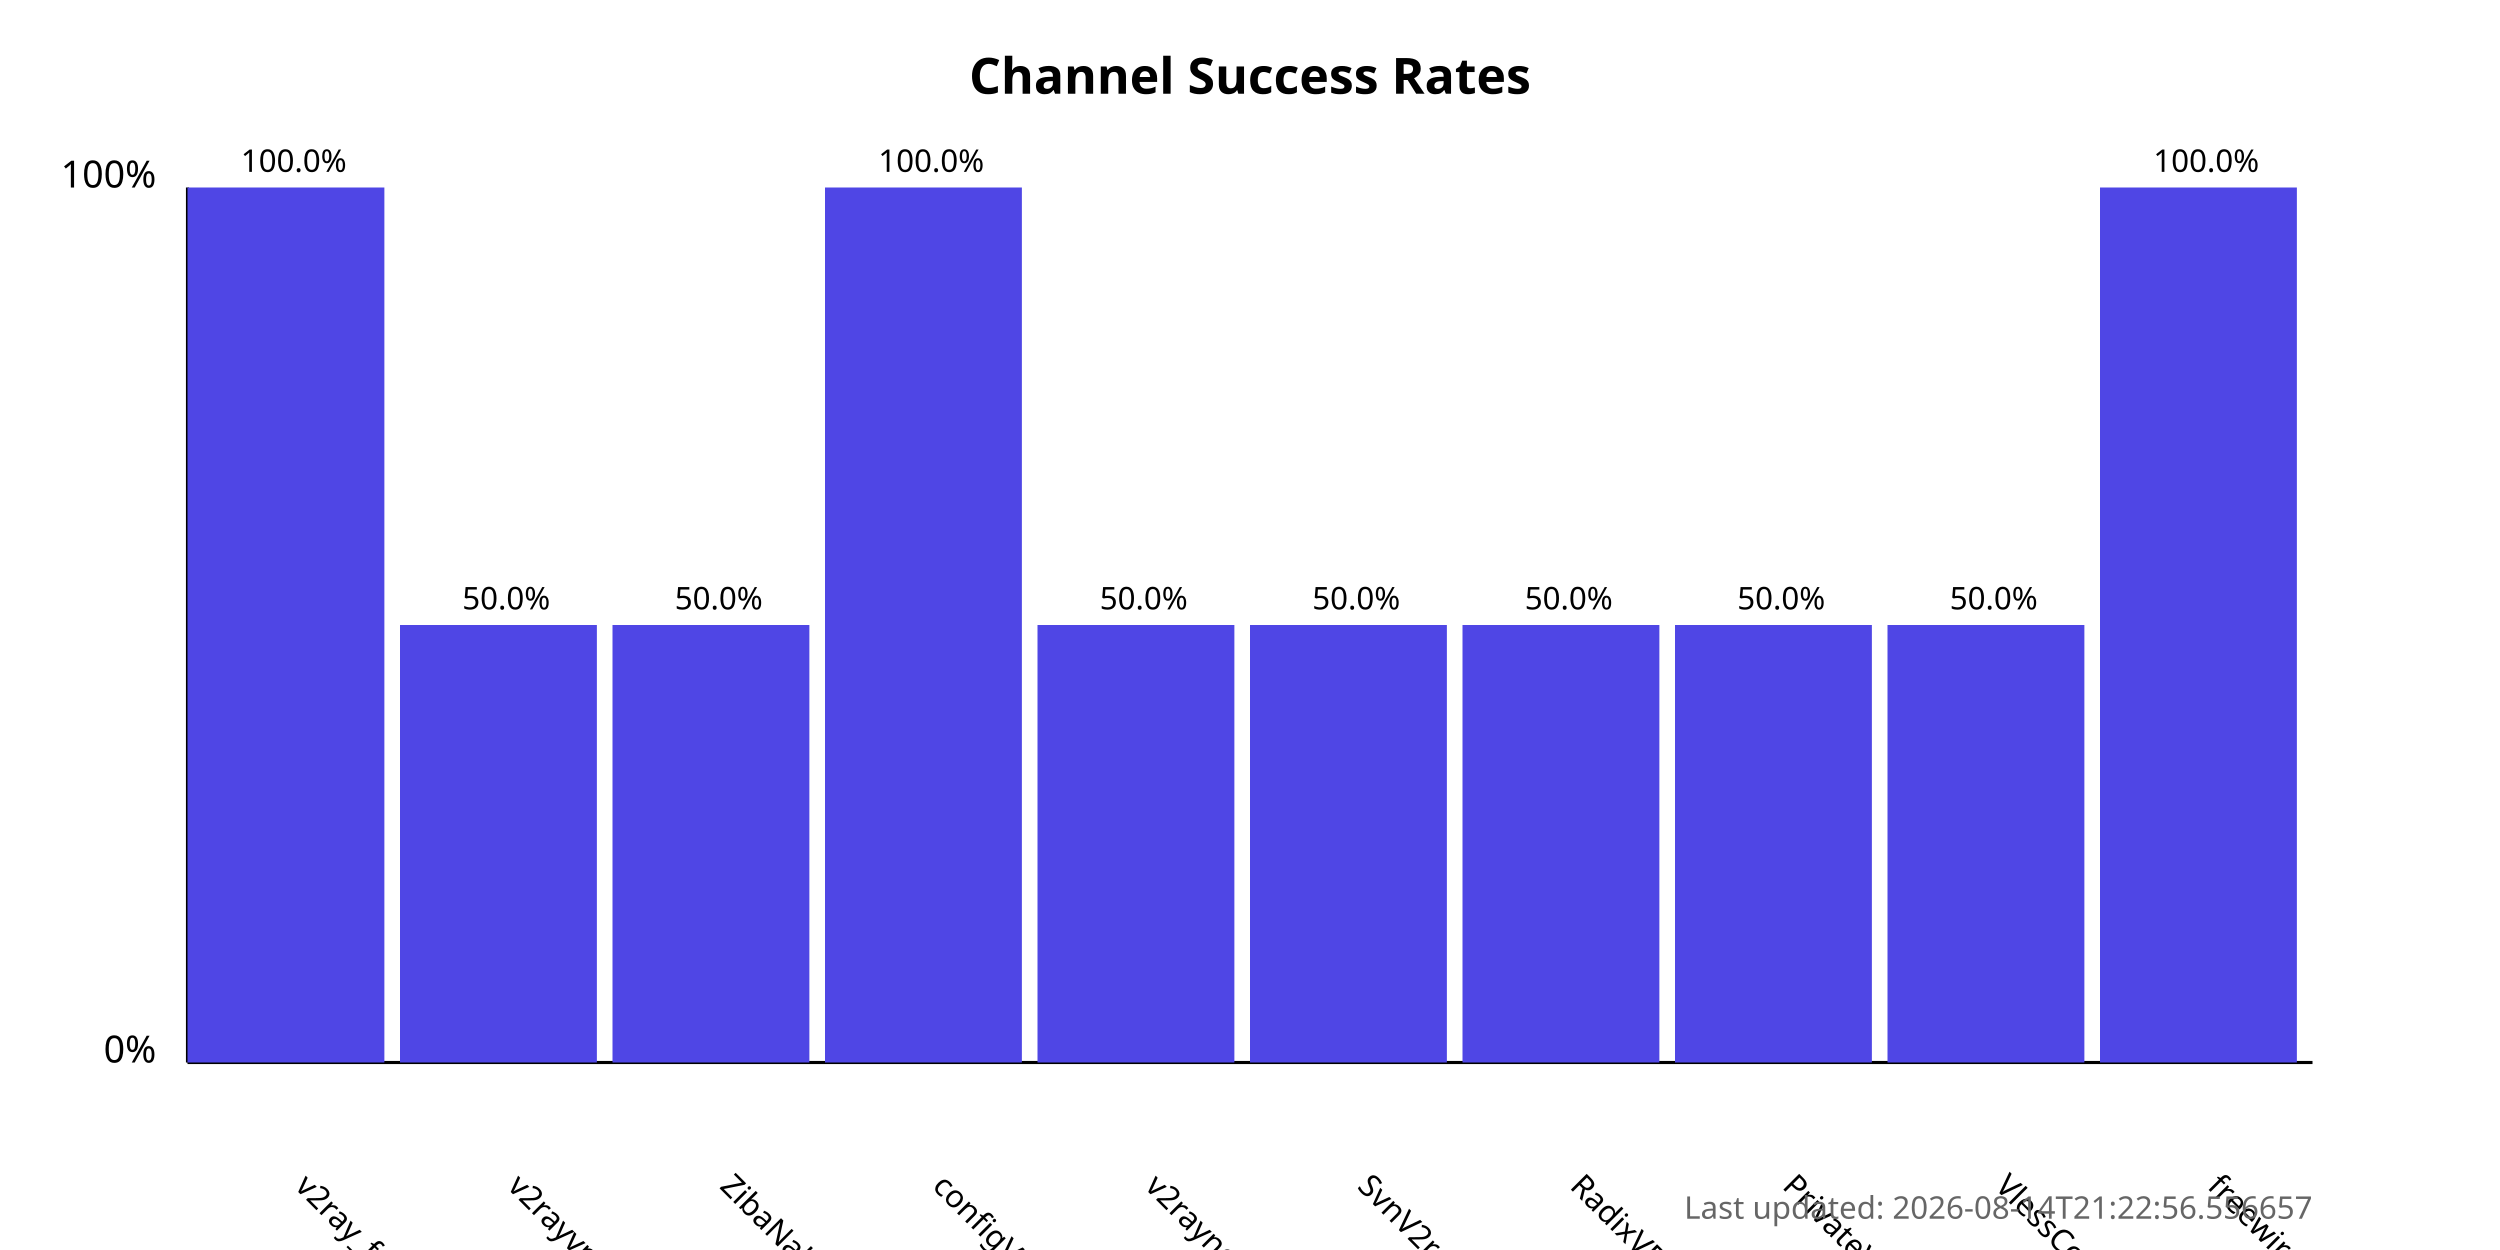
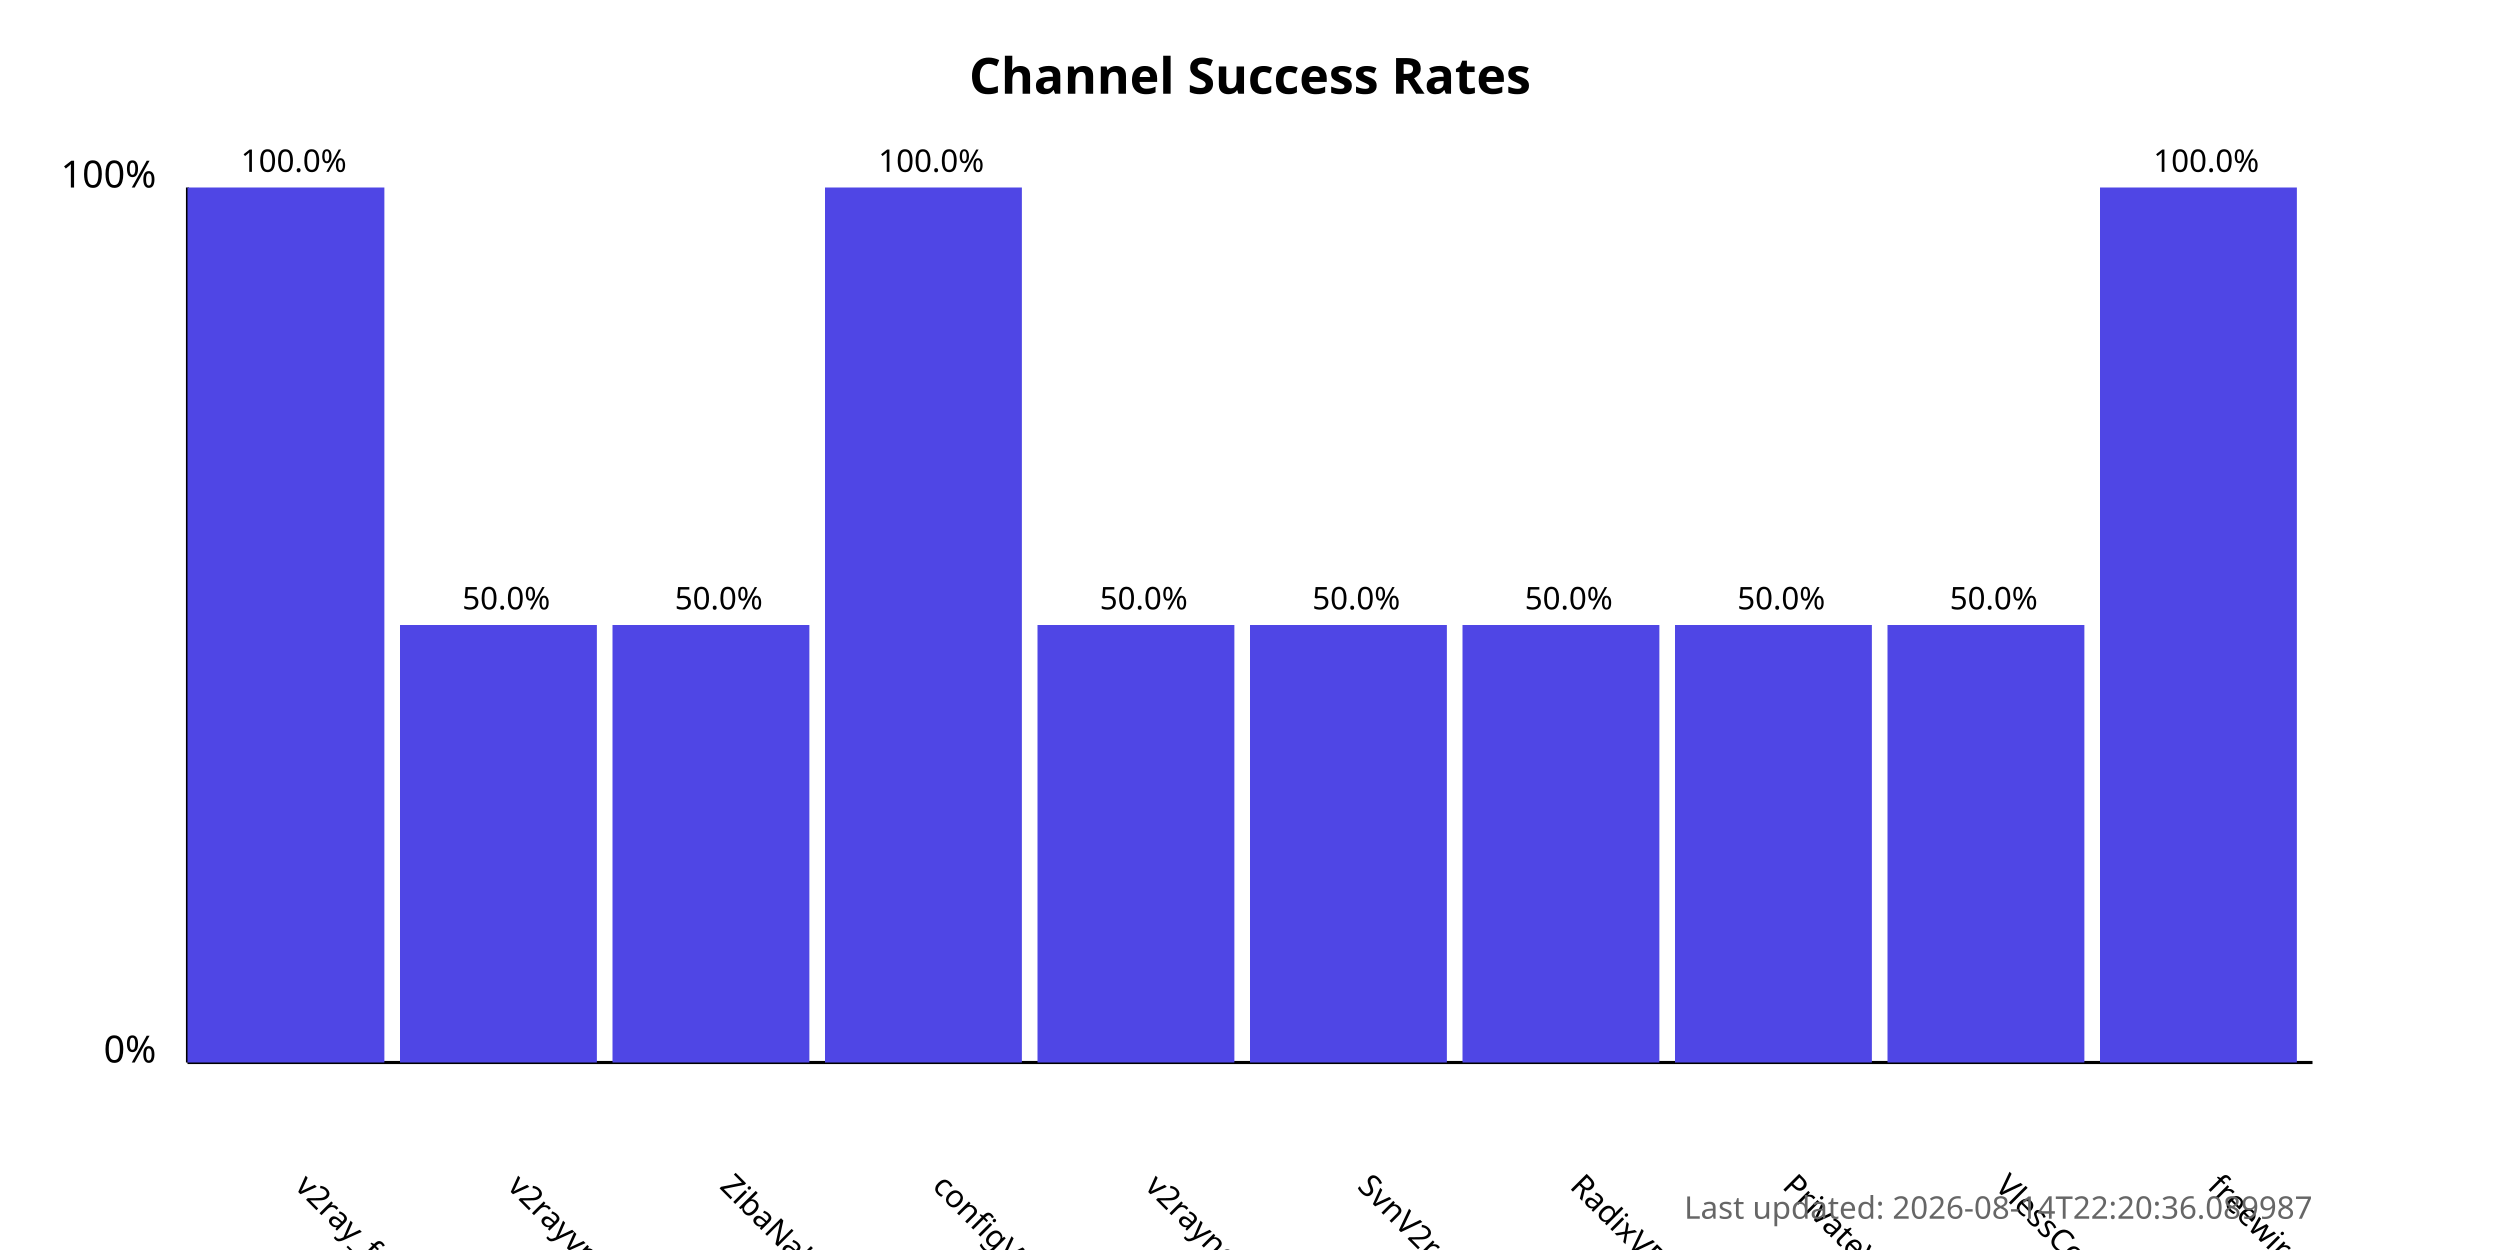
<svg xmlns="http://www.w3.org/2000/svg" width="800" height="400">
  <style>
            .chart-title { font: bold 16px sans-serif; }
            .axis-label { font: 12px sans-serif; }
            .tick-label { font: 10px sans-serif; }
            .bar { fill: #4f46e5; }
            .bar:hover { fill: #6366f1; }
            .timestamp { font: 10px sans-serif; fill: #666; }
        </style>
  <text x="400.0" y="30" text-anchor="middle" class="chart-title">
            Channel Success Rates
        </text>
  <line x1="60" y1="340" x2="60" y2="60" stroke="black" stroke-width="1" />
  <line x1="60" y1="340" x2="740" y2="340" stroke="black" stroke-width="1" />
  <text x="50" y="340" text-anchor="end" class="axis-label">0%</text>
  <text x="50" y="60" text-anchor="end" class="axis-label">100%</text>
  <g>
    <rect x="60" y="60.0" width="63.0" height="280.0" class="bar" />
    <text x="94.0" y="380" transform="rotate(45, 94.0, 380)" text-anchor="start" class="tick-label">
                v2ray_free_conf
            </text>
    <text x="94.0" y="55.0" text-anchor="middle" class="tick-label">
                100.0%
            </text>
  </g>
  <g>
    <rect x="128.0" y="200.0" width="63.0" height="140.0" class="bar" />
    <text x="162.0" y="380" transform="rotate(45, 162.0, 380)" text-anchor="start" class="tick-label">
                v2rayvpno
            </text>
    <text x="162.0" y="195.0" text-anchor="middle" class="tick-label">
                50.0%
            </text>
  </g>
  <g>
    <rect x="196.0" y="200.0" width="63.0" height="140.0" class="bar" />
    <text x="230.0" y="380" transform="rotate(45, 230.0, 380)" text-anchor="start" class="tick-label">
                ZibaNabz
            </text>
    <text x="230.0" y="195.0" text-anchor="middle" class="tick-label">
                50.0%
            </text>
  </g>
  <g>
    <rect x="264.0" y="60.0" width="63.0" height="280.0" class="bar" />
    <text x="298.0" y="380" transform="rotate(45, 298.0, 380)" text-anchor="start" class="tick-label">
                configV2rayForFree
            </text>
    <text x="298.0" y="55.0" text-anchor="middle" class="tick-label">
                100.0%
            </text>
  </g>
  <g>
    <rect x="332.0" y="200.0" width="63.0" height="140.0" class="bar" />
    <text x="366.0" y="380" transform="rotate(45, 366.0, 380)" text-anchor="start" class="tick-label">
                v2rayngvpn
            </text>
    <text x="366.0" y="195.0" text-anchor="middle" class="tick-label">
                50.0%
            </text>
  </g>
  <g>
    <rect x="400.0" y="200.0" width="63.0" height="140.0" class="bar" />
    <text x="434.0" y="380" transform="rotate(45, 434.0, 380)" text-anchor="start" class="tick-label">
                SvnV2ray
            </text>
    <text x="434.0" y="195.0" text-anchor="middle" class="tick-label">
                50.0%
            </text>
  </g>
  <g>
    <rect x="468.0" y="200.0" width="63.0" height="140.0" class="bar" />
    <text x="502.0" y="380" transform="rotate(45, 502.0, 380)" text-anchor="start" class="tick-label">
                RadixVPN
            </text>
    <text x="502.0" y="195.0" text-anchor="middle" class="tick-label">
                50.0%
            </text>
  </g>
  <g>
    <rect x="536.0" y="200.0" width="63.0" height="140.0" class="bar" />
    <text x="570.0" y="380" transform="rotate(45, 570.0, 380)" text-anchor="start" class="tick-label">
                PrivateVPNs
            </text>
    <text x="570.0" y="195.0" text-anchor="middle" class="tick-label">
                50.0%
            </text>
  </g>
  <g>
    <rect x="604.0" y="200.0" width="63.0" height="140.0" class="bar" />
    <text x="638.0" y="380" transform="rotate(45, 638.0, 380)" text-anchor="start" class="tick-label">
                VlessConfig
            </text>
    <text x="638.0" y="195.0" text-anchor="middle" class="tick-label">
                50.0%
            </text>
  </g>
  <g>
    <rect x="672.0" y="60.0" width="63.0" height="280.0" class="bar" />
    <text x="706.0" y="380" transform="rotate(45, 706.0, 380)" text-anchor="start" class="tick-label">
                freewireguard
            </text>
    <text x="706.0" y="55.0" text-anchor="middle" class="tick-label">
                100.0%
            </text>
  </g>
  <text x="740" y="390" text-anchor="end" class="timestamp">
-             Last updated: 2026-08-14T21:22:56.556657
+             Last updated: 2026-08-14T22:20:36.089987
        </text>
</svg>
